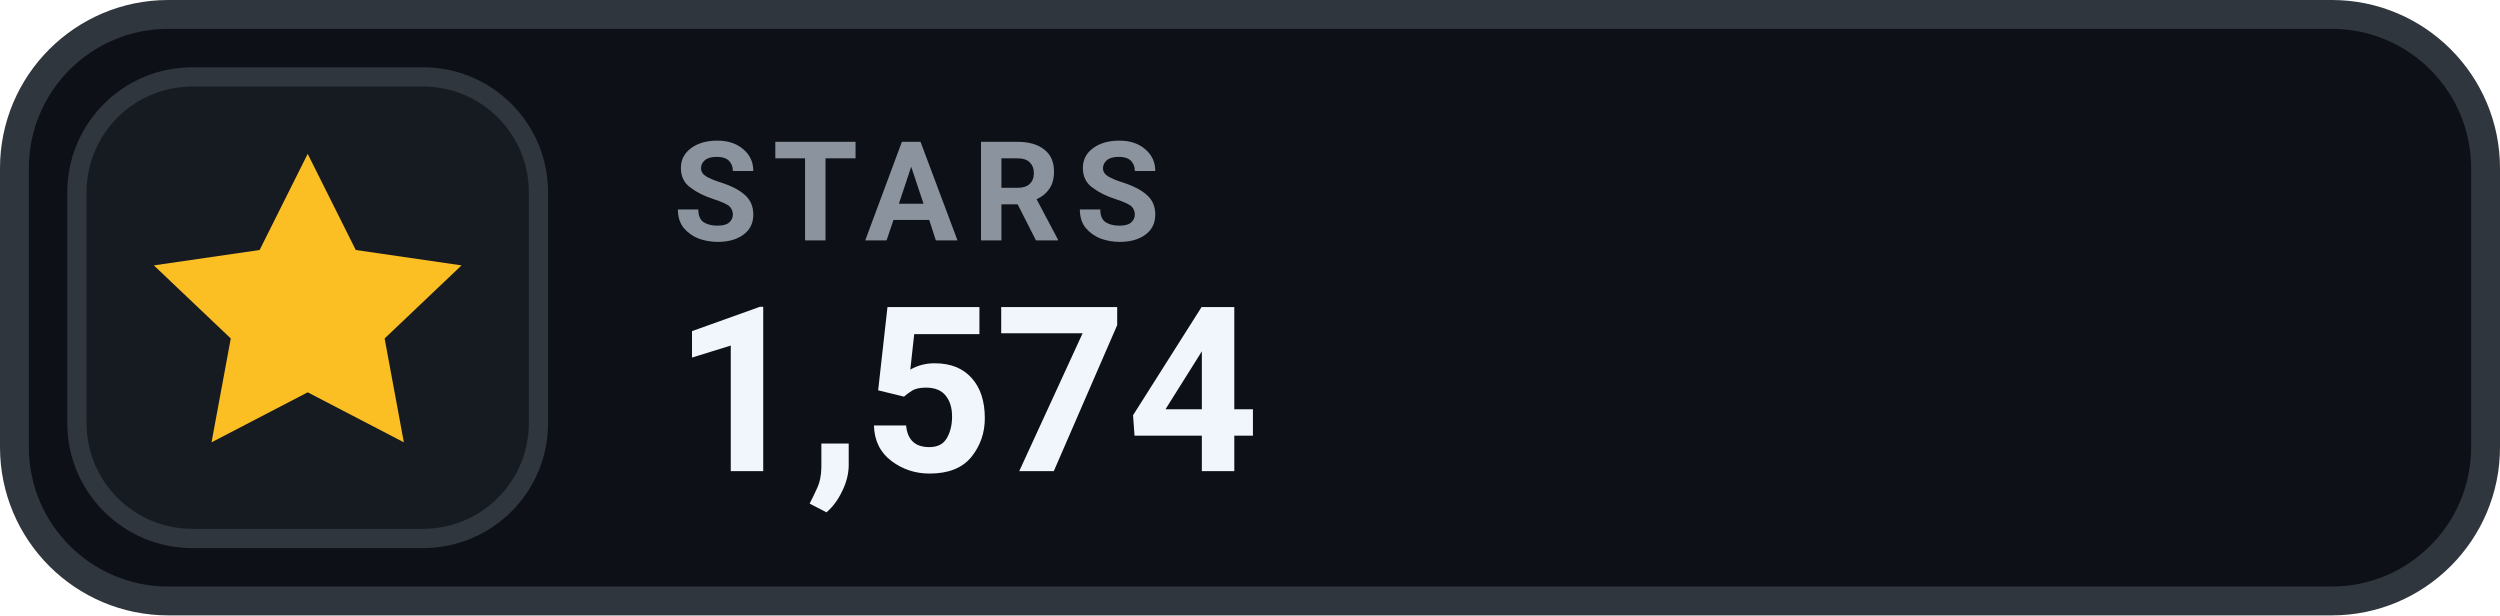
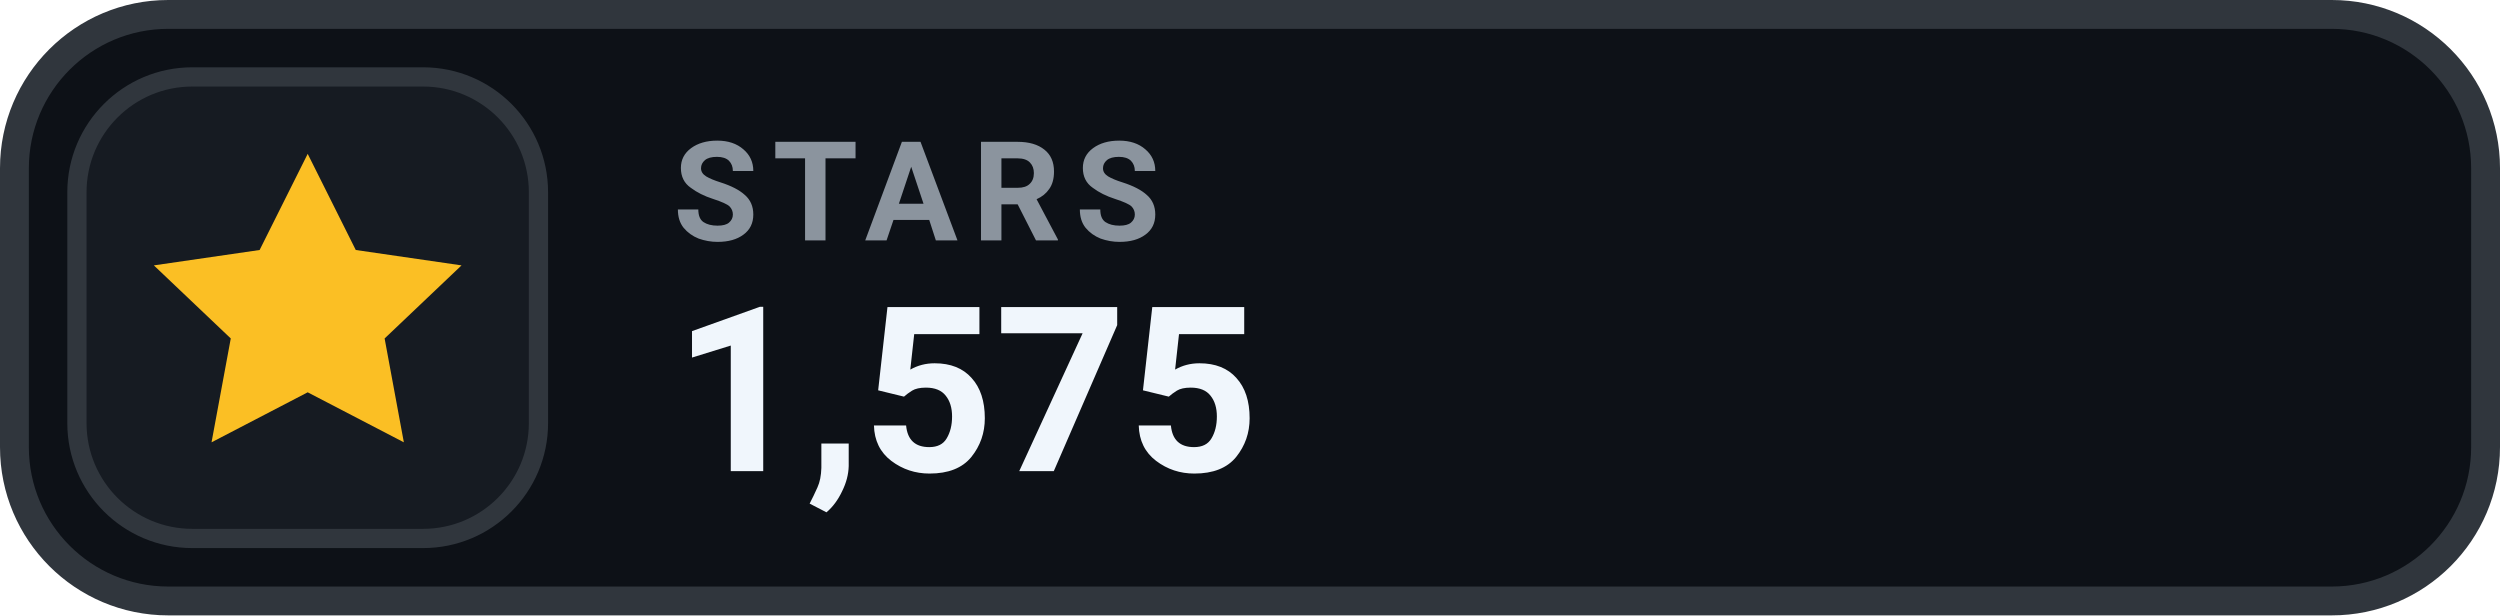
- <svg xmlns="http://www.w3.org/2000/svg" width="130" height="32" viewBox="0 0 130 32" role="img" aria-label="STARS 1,574">
+ <svg xmlns="http://www.w3.org/2000/svg" width="130" height="32" viewBox="0 0 130 32" role="img" aria-label="STARS 1,575">
  <rect x=".75" y=".75" width="128.5" height="30.5" rx="8" fill="#0D1117" stroke="#30363D" stroke-width="1.5" />
  <rect x="4" y="4" width="24" height="24" rx="6" fill="#161B22" stroke="#30363D" stroke-width="1" />
  <g transform="translate(16 16)" style="color:#FBBF24;">
    <path d="M0 -8 l2.5 5 5.5 .8 -4 3.8 1 5.4 -5 -2.6 -5 2.6 1 -5.4 -4 -3.8 5.5 -.8 Z" fill="currentColor" />
  </g>
  <text x="35" y="12.5" fill="#8B949E" font-family="-apple-system,BlinkMacSystemFont,'Segoe UI',Roboto,Helvetica,Arial,sans-serif" font-size="7.2" font-weight="700" letter-spacing=".75">STARS</text>
-   <text x="35" y="24.5" fill="#F0F6FC" font-family="-apple-system,BlinkMacSystemFont,'Segoe UI',Roboto,Helvetica,Arial,sans-serif" font-size="12" font-weight="700">1,574</text>
+   <text x="35" y="24.5" fill="#F0F6FC" font-family="-apple-system,BlinkMacSystemFont,'Segoe UI',Roboto,Helvetica,Arial,sans-serif" font-size="12" font-weight="700">1,575</text>
</svg>
